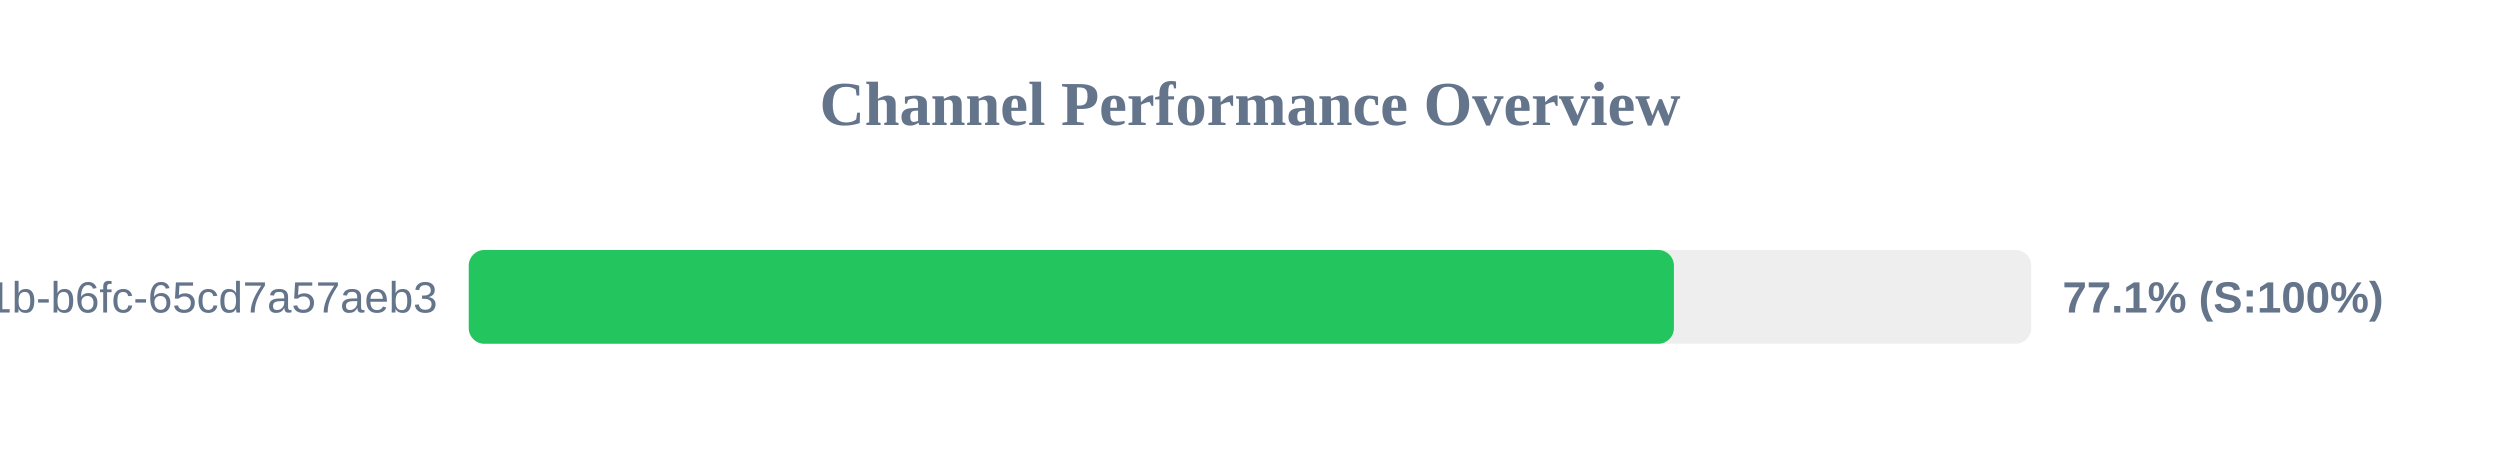
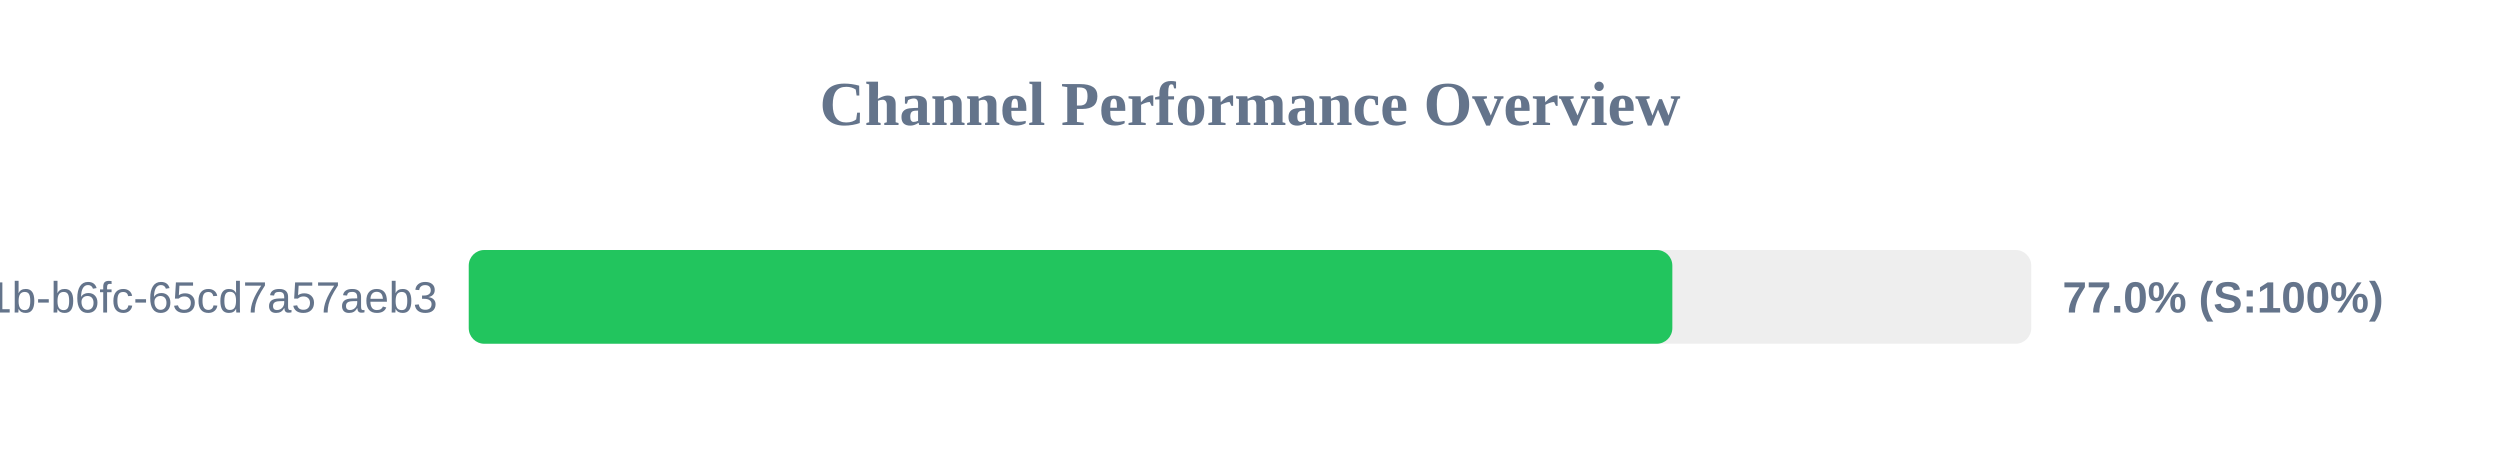
<svg xmlns="http://www.w3.org/2000/svg" width="800" height="150" version="1.1">
  <style>
        .row { font: 14px Arial; fill: #64748b; }
        .score { font: bold 14px Arial; fill: #64748b; }
    </style>
  <text x="400" y="40" text-anchor="middle" font-size="20px" font-weight="bold" fill="#64748b">Channel Performance Overview</text>
  <rect x="150" y="80" width="500" height="30" fill="#eee" rx="5" />
-   <rect x="150" y="80" width="385.65" height="30" fill="#22c55e" rx="5" />
+   <rect x="150" y="80" width="385.15" height="30" fill="#22c55e" rx="5" />
  <text x="140" y="100" text-anchor="end" class="row">?uuid=9c859345-959f-491b-b6fc-65cd7a57aeb3</text>
-   <text x="660" y="100" text-anchor="start" class="score">77.1% (S:100%)</text>
+   <text x="660" y="100" text-anchor="start" class="score">77.0% (S:100%)</text>
</svg>
